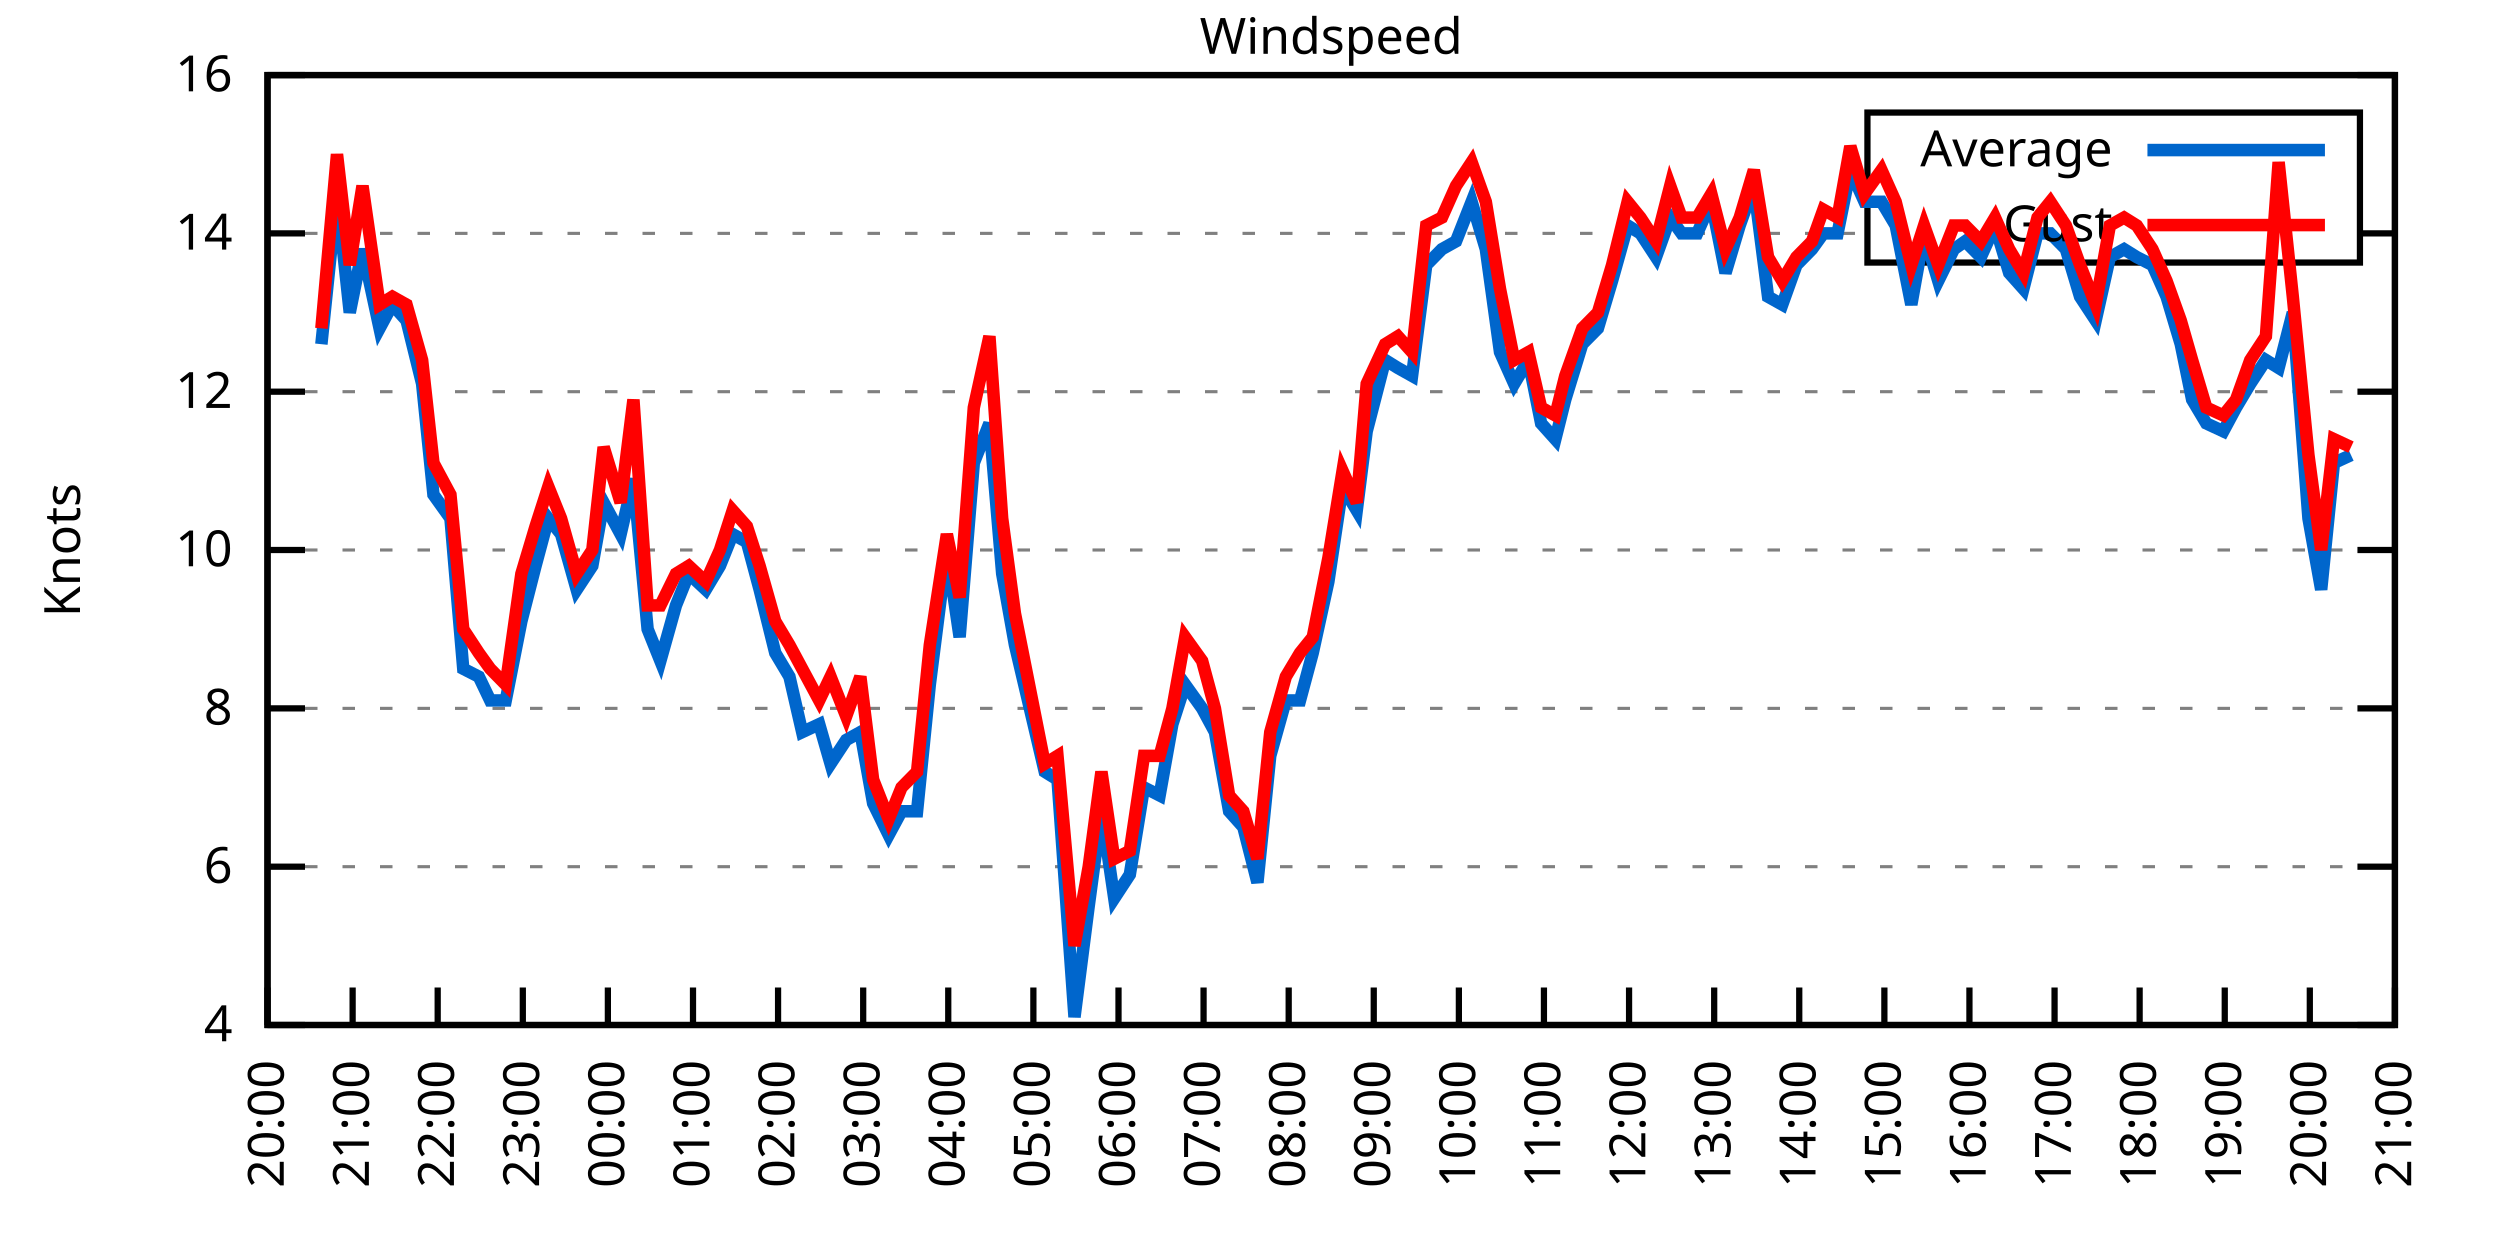
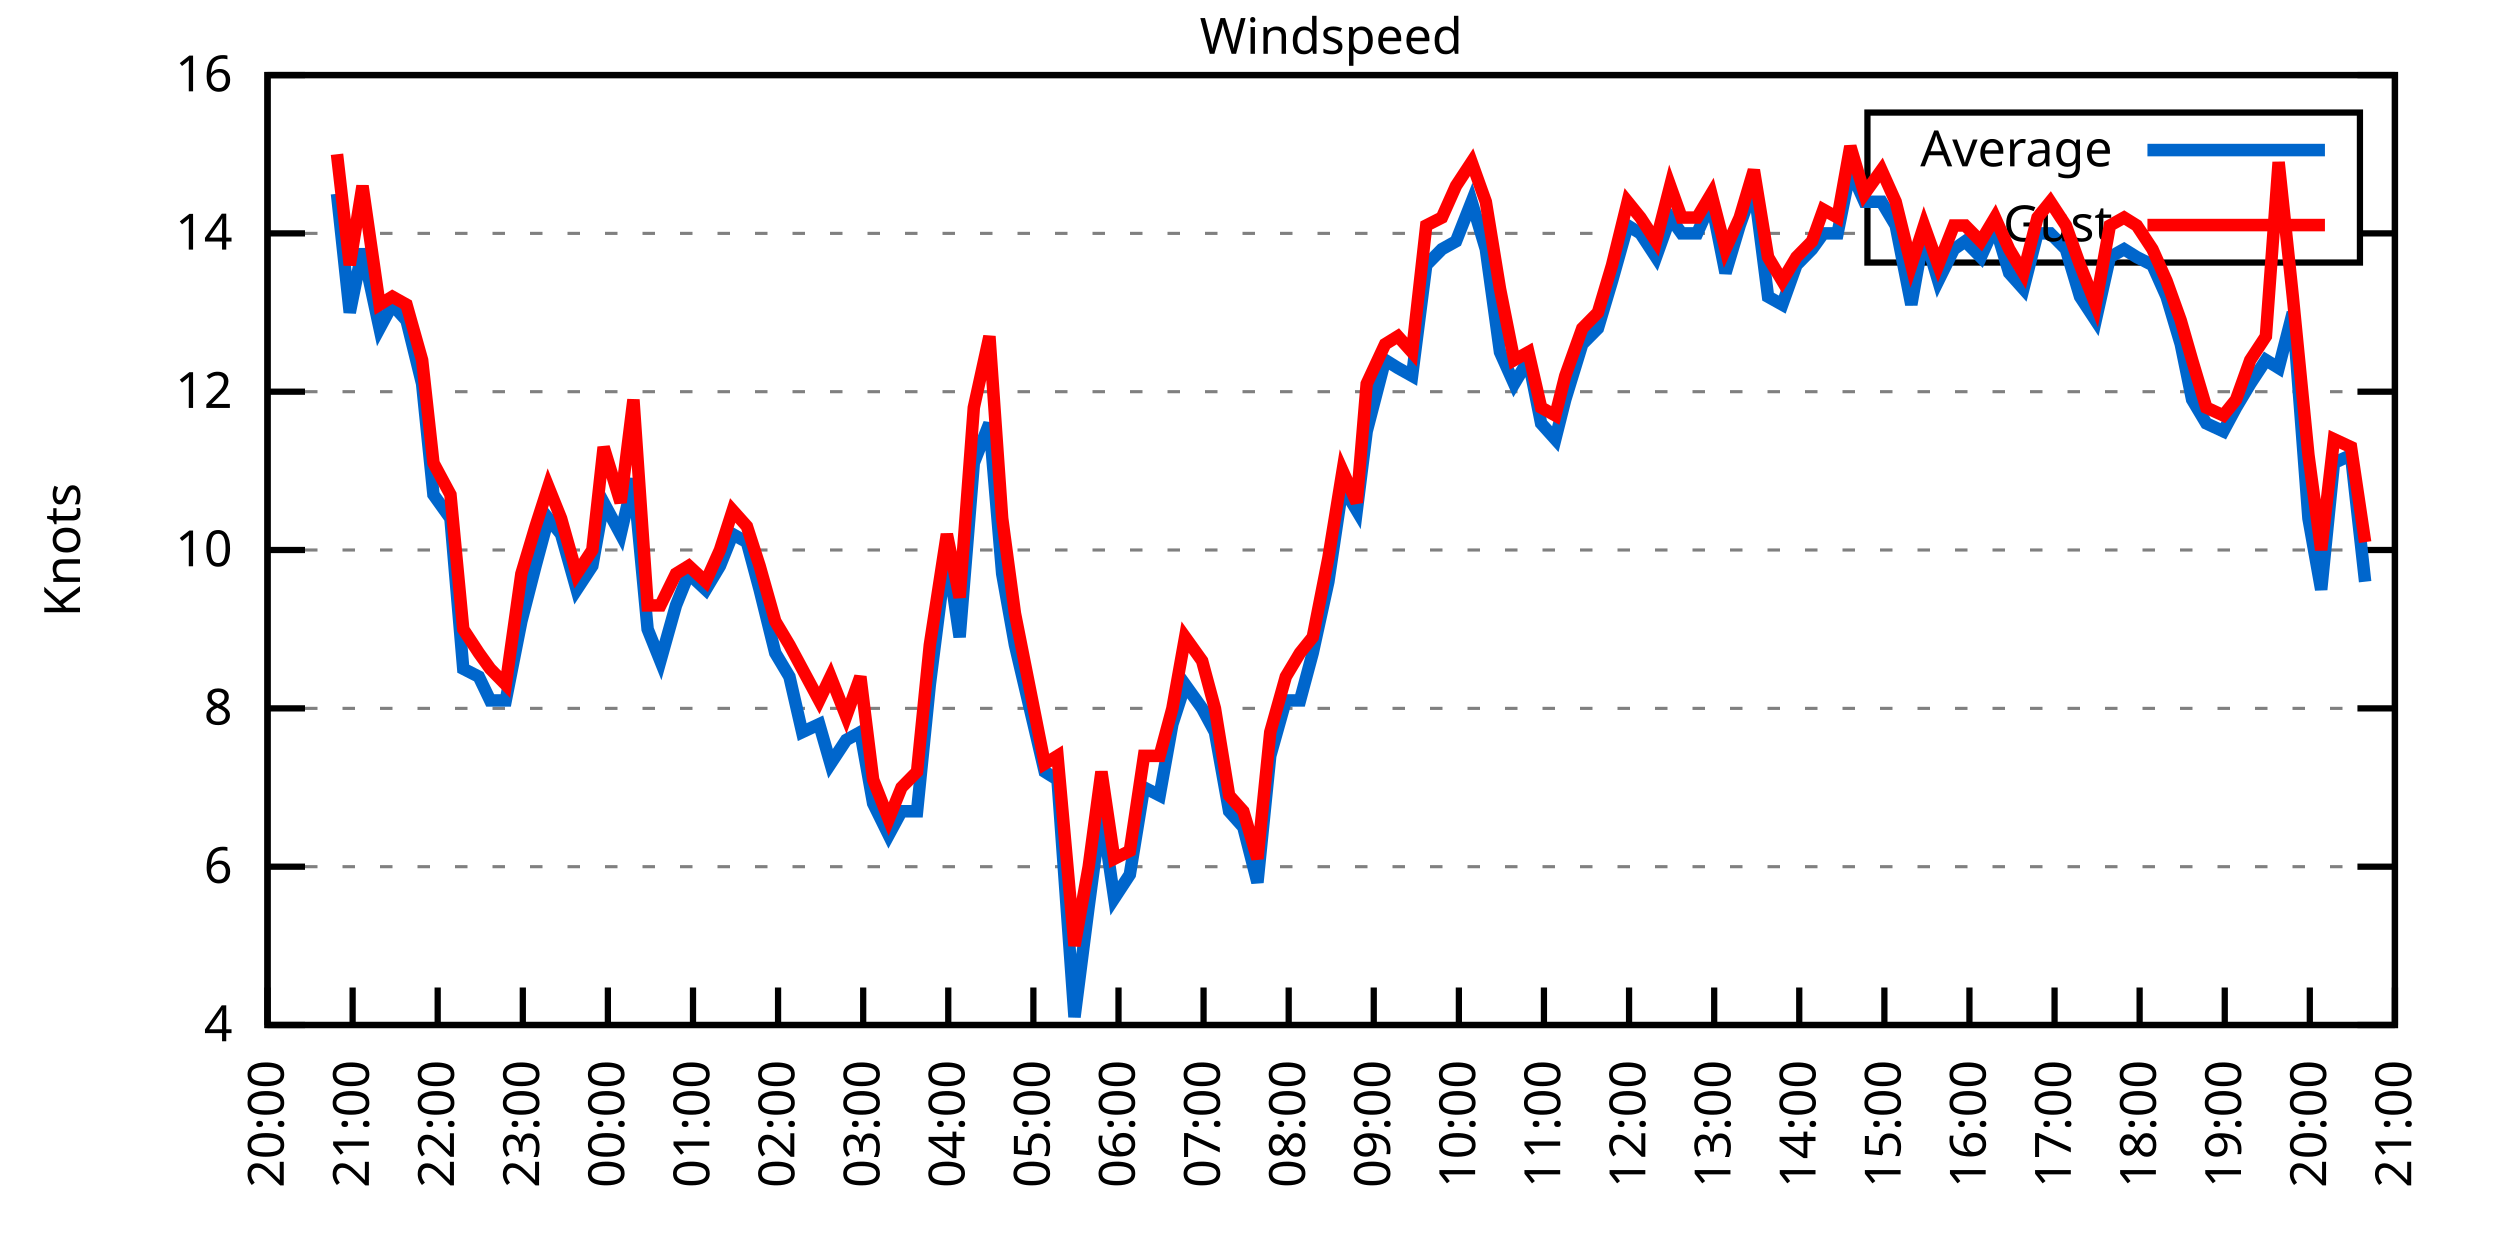
<svg xmlns="http://www.w3.org/2000/svg" xmlns:xlink="http://www.w3.org/1999/xlink" width="400" height="200" viewBox="0 0 400 200">
  <g id="gnuplot_canvas">
    <rect x="0" y="0" width="400" height="200" fill="none" />
    <defs>
      <circle id="gpDot" r="0.5" stroke-width="0.5" stroke="currentColor" />
      <path id="gpPt0" stroke-width="0.333" stroke="currentColor" d="M-1,0 h2 M0,-1 v2" />
      <path id="gpPt1" stroke-width="0.333" stroke="currentColor" d="M-1,-1 L1,1 M1,-1 L-1,1" />
      <path id="gpPt2" stroke-width="0.333" stroke="currentColor" d="M-1,0 L1,0 M0,-1 L0,1 M-1,-1 L1,1 M-1,1 L1,-1" />
      <rect id="gpPt3" stroke-width="0.333" stroke="currentColor" x="-1" y="-1" width="2" height="2" />
      <rect id="gpPt4" stroke-width="0.333" stroke="currentColor" fill="currentColor" x="-1" y="-1" width="2" height="2" />
      <circle id="gpPt5" stroke-width="0.333" stroke="currentColor" cx="0" cy="0" r="1" />
      <use xlink:href="#gpPt5" id="gpPt6" fill="currentColor" stroke="none" />
      <path id="gpPt7" stroke-width="0.333" stroke="currentColor" d="M0,-1.33 L-1.33,0.67 L1.33,0.67 z" />
      <use xlink:href="#gpPt7" id="gpPt8" fill="currentColor" stroke="none" />
      <use xlink:href="#gpPt7" id="gpPt9" stroke="currentColor" transform="rotate(180)" />
      <use xlink:href="#gpPt9" id="gpPt10" fill="currentColor" stroke="none" />
      <use xlink:href="#gpPt3" id="gpPt11" stroke="currentColor" transform="rotate(45)" />
      <use xlink:href="#gpPt11" id="gpPt12" fill="currentColor" stroke="none" />
      <path id="gpPt13" stroke-width="0.333" stroke="currentColor" d="M0,1.330 L1.265,0.411 L0.782,-1.067 L-0.782,-1.076 L-1.265,0.411 z" />
      <use xlink:href="#gpPt13" id="gpPt14" fill="currentColor" stroke="none" />
      <filter id="textbox" filterUnits="objectBoundingBox" x="0" y="0" height="1" width="1">
        <feFlood flood-color="white" flood-opacity="1" result="bgnd" />
        <feComposite in="SourceGraphic" in2="bgnd" operator="atop" />
      </filter>
      <filter id="greybox" filterUnits="objectBoundingBox" x="0" y="0" height="1" width="1">
        <feFlood flood-color="lightgrey" flood-opacity="1" result="grey" />
        <feComposite in="SourceGraphic" in2="grey" operator="atop" />
      </filter>
    </defs>
    <g fill="none" color="white" stroke="currentColor" stroke-width="1.00" stroke-linecap="butt" stroke-linejoin="miter">
</g>
    <g fill="none" color="black" stroke="currentColor" stroke-width="1.00" stroke-linecap="butt" stroke-linejoin="miter">
      <g stroke="none" shape-rendering="crispEdges">
        <polygon fill="rgb(255, 255, 255)" points="42.80,164.00 383.18,164.00 383.18,12.02 42.80,12.02 " />
      </g>
    </g>
    <g fill="none" color="black" stroke="currentColor" stroke-width="1.00" stroke-linecap="butt" stroke-linejoin="miter">
</g>
    <g fill="none" color="black" stroke="black" stroke-width="0.50" stroke-linecap="butt" stroke-linejoin="miter">
</g>
    <g fill="none" color="gray" stroke="currentColor" stroke-width="0.50" stroke-linecap="butt" stroke-linejoin="miter">
      <path stroke="gray" stroke-dasharray="2,4" class="gridline" d="M42.80,164.00 L383.19,164.00  " />
    </g>
    <g fill="none" color="gray" stroke="gray" stroke-width="1.00" stroke-linecap="butt" stroke-linejoin="miter">
</g>
    <g fill="none" color="black" stroke="currentColor" stroke-width="1.00" stroke-linecap="butt" stroke-linejoin="miter">
      <path stroke="black" d="M42.80,164.00 L48.80,164.00 M383.19,164.00 L377.19,164.00  " />
      <g transform="translate(37.20,166.60)" stroke="none" fill="black" font-family="Sans" font-size="8.00" text-anchor="end">
        <text>
          <tspan font-family="Sans"> 4</tspan>
        </text>
      </g>
    </g>
    <g fill="none" color="black" stroke="currentColor" stroke-width="1.00" stroke-linecap="butt" stroke-linejoin="miter">
</g>
    <g fill="none" color="black" stroke="black" stroke-width="0.50" stroke-linecap="butt" stroke-linejoin="miter">
</g>
    <g fill="none" color="gray" stroke="currentColor" stroke-width="0.50" stroke-linecap="butt" stroke-linejoin="miter">
      <path stroke="gray" stroke-dasharray="2,4" class="gridline" d="M42.80,138.67 L383.19,138.67  " />
    </g>
    <g fill="none" color="gray" stroke="gray" stroke-width="1.00" stroke-linecap="butt" stroke-linejoin="miter">
</g>
    <g fill="none" color="black" stroke="currentColor" stroke-width="1.00" stroke-linecap="butt" stroke-linejoin="miter">
      <path stroke="black" d="M42.80,138.67 L48.80,138.67 M383.19,138.67 L377.19,138.67  " />
      <g transform="translate(37.20,141.27)" stroke="none" fill="black" font-family="Sans" font-size="8.00" text-anchor="end">
        <text>
          <tspan font-family="Sans"> 6</tspan>
        </text>
      </g>
    </g>
    <g fill="none" color="black" stroke="currentColor" stroke-width="1.00" stroke-linecap="butt" stroke-linejoin="miter">
</g>
    <g fill="none" color="black" stroke="black" stroke-width="0.50" stroke-linecap="butt" stroke-linejoin="miter">
</g>
    <g fill="none" color="gray" stroke="currentColor" stroke-width="0.50" stroke-linecap="butt" stroke-linejoin="miter">
      <path stroke="gray" stroke-dasharray="2,4" class="gridline" d="M42.80,113.34 L383.19,113.34  " />
    </g>
    <g fill="none" color="gray" stroke="gray" stroke-width="1.00" stroke-linecap="butt" stroke-linejoin="miter">
</g>
    <g fill="none" color="black" stroke="currentColor" stroke-width="1.00" stroke-linecap="butt" stroke-linejoin="miter">
      <path stroke="black" d="M42.80,113.34 L48.80,113.34 M383.19,113.34 L377.19,113.34  " />
      <g transform="translate(37.20,115.94)" stroke="none" fill="black" font-family="Sans" font-size="8.00" text-anchor="end">
        <text>
          <tspan font-family="Sans"> 8</tspan>
        </text>
      </g>
    </g>
    <g fill="none" color="black" stroke="currentColor" stroke-width="1.00" stroke-linecap="butt" stroke-linejoin="miter">
</g>
    <g fill="none" color="black" stroke="black" stroke-width="0.50" stroke-linecap="butt" stroke-linejoin="miter">
</g>
    <g fill="none" color="gray" stroke="currentColor" stroke-width="0.50" stroke-linecap="butt" stroke-linejoin="miter">
      <path stroke="gray" stroke-dasharray="2,4" class="gridline" d="M42.80,88.00 L383.19,88.00  " />
    </g>
    <g fill="none" color="gray" stroke="gray" stroke-width="1.00" stroke-linecap="butt" stroke-linejoin="miter">
</g>
    <g fill="none" color="black" stroke="currentColor" stroke-width="1.00" stroke-linecap="butt" stroke-linejoin="miter">
      <path stroke="black" d="M42.80,88.00 L48.80,88.00 M383.19,88.00 L377.19,88.00  " />
      <g transform="translate(37.20,90.60)" stroke="none" fill="black" font-family="Sans" font-size="8.00" text-anchor="end">
        <text>
          <tspan font-family="Sans"> 10</tspan>
        </text>
      </g>
    </g>
    <g fill="none" color="black" stroke="currentColor" stroke-width="1.00" stroke-linecap="butt" stroke-linejoin="miter">
</g>
    <g fill="none" color="black" stroke="black" stroke-width="0.50" stroke-linecap="butt" stroke-linejoin="miter">
</g>
    <g fill="none" color="gray" stroke="currentColor" stroke-width="0.50" stroke-linecap="butt" stroke-linejoin="miter">
      <path stroke="gray" stroke-dasharray="2,4" class="gridline" d="M42.80,62.67 L383.19,62.67  " />
    </g>
    <g fill="none" color="gray" stroke="gray" stroke-width="1.00" stroke-linecap="butt" stroke-linejoin="miter">
</g>
    <g fill="none" color="black" stroke="currentColor" stroke-width="1.00" stroke-linecap="butt" stroke-linejoin="miter">
      <path stroke="black" d="M42.80,62.67 L48.80,62.67 M383.19,62.67 L377.19,62.67  " />
      <g transform="translate(37.20,65.27)" stroke="none" fill="black" font-family="Sans" font-size="8.00" text-anchor="end">
        <text>
          <tspan font-family="Sans"> 12</tspan>
        </text>
      </g>
    </g>
    <g fill="none" color="black" stroke="currentColor" stroke-width="1.00" stroke-linecap="butt" stroke-linejoin="miter">
</g>
    <g fill="none" color="black" stroke="black" stroke-width="0.50" stroke-linecap="butt" stroke-linejoin="miter">
</g>
    <g fill="none" color="gray" stroke="currentColor" stroke-width="0.50" stroke-linecap="butt" stroke-linejoin="miter">
      <path stroke="gray" stroke-dasharray="2,4" class="gridline" d="M42.80,37.34 L298.79,37.34 M377.59,37.34 L383.19,37.34  " />
    </g>
    <g fill="none" color="gray" stroke="gray" stroke-width="1.00" stroke-linecap="butt" stroke-linejoin="miter">
</g>
    <g fill="none" color="black" stroke="currentColor" stroke-width="1.00" stroke-linecap="butt" stroke-linejoin="miter">
      <path stroke="black" d="M42.80,37.34 L48.80,37.34 M383.19,37.34 L377.19,37.34  " />
      <g transform="translate(37.20,39.94)" stroke="none" fill="black" font-family="Sans" font-size="8.00" text-anchor="end">
        <text>
          <tspan font-family="Sans"> 14</tspan>
        </text>
      </g>
    </g>
    <g fill="none" color="black" stroke="currentColor" stroke-width="1.00" stroke-linecap="butt" stroke-linejoin="miter">
</g>
    <g fill="none" color="black" stroke="black" stroke-width="0.50" stroke-linecap="butt" stroke-linejoin="miter">
</g>
    <g fill="none" color="gray" stroke="currentColor" stroke-width="0.50" stroke-linecap="butt" stroke-linejoin="miter">
      <path stroke="gray" stroke-dasharray="2,4" class="gridline" d="M42.80,12.01 L383.19,12.01  " />
    </g>
    <g fill="none" color="gray" stroke="gray" stroke-width="1.00" stroke-linecap="butt" stroke-linejoin="miter">
</g>
    <g fill="none" color="black" stroke="currentColor" stroke-width="1.00" stroke-linecap="butt" stroke-linejoin="miter">
      <path stroke="black" d="M42.80,12.01 L48.80,12.01 M383.19,12.01 L377.19,12.01  " />
      <g transform="translate(37.20,14.61)" stroke="none" fill="black" font-family="Sans" font-size="8.00" text-anchor="end">
        <text>
          <tspan font-family="Sans"> 16</tspan>
        </text>
      </g>
    </g>
    <g fill="none" color="black" stroke="currentColor" stroke-width="1.00" stroke-linecap="butt" stroke-linejoin="miter">
      <path stroke="black" d="M42.80,164.00 L42.80,158.00  " />
      <g transform="translate(45.40,169.60) rotate(270.00)" stroke="none" fill="black" font-family="Sans" font-size="8.00" text-anchor="end">
        <text>
          <tspan font-family="Sans">20:00</tspan>
        </text>
      </g>
    </g>
    <g fill="none" color="black" stroke="currentColor" stroke-width="1.00" stroke-linecap="butt" stroke-linejoin="miter">
      <path stroke="black" d="M56.42,164.00 L56.42,158.00  " />
      <g transform="translate(59.02,169.60) rotate(270.00)" stroke="none" fill="black" font-family="Sans" font-size="8.00" text-anchor="end">
        <text>
          <tspan font-family="Sans">21:00</tspan>
        </text>
      </g>
    </g>
    <g fill="none" color="black" stroke="currentColor" stroke-width="1.00" stroke-linecap="butt" stroke-linejoin="miter">
      <path stroke="black" d="M70.03,164.00 L70.03,158.00  " />
      <g transform="translate(72.63,169.60) rotate(270.00)" stroke="none" fill="black" font-family="Sans" font-size="8.00" text-anchor="end">
        <text>
          <tspan font-family="Sans">22:00</tspan>
        </text>
      </g>
    </g>
    <g fill="none" color="black" stroke="currentColor" stroke-width="1.00" stroke-linecap="butt" stroke-linejoin="miter">
      <path stroke="black" d="M83.65,164.00 L83.65,158.00  " />
      <g transform="translate(86.25,169.60) rotate(270.00)" stroke="none" fill="black" font-family="Sans" font-size="8.00" text-anchor="end">
        <text>
          <tspan font-family="Sans">23:00</tspan>
        </text>
      </g>
    </g>
    <g fill="none" color="black" stroke="currentColor" stroke-width="1.00" stroke-linecap="butt" stroke-linejoin="miter">
      <path stroke="black" d="M97.26,164.00 L97.26,158.00  " />
      <g transform="translate(99.86,169.60) rotate(270.00)" stroke="none" fill="black" font-family="Sans" font-size="8.00" text-anchor="end">
        <text>
          <tspan font-family="Sans">00:00</tspan>
        </text>
      </g>
    </g>
    <g fill="none" color="black" stroke="currentColor" stroke-width="1.00" stroke-linecap="butt" stroke-linejoin="miter">
      <path stroke="black" d="M110.88,164.00 L110.88,158.00  " />
      <g transform="translate(113.48,169.60) rotate(270.00)" stroke="none" fill="black" font-family="Sans" font-size="8.00" text-anchor="end">
        <text>
          <tspan font-family="Sans">01:00</tspan>
        </text>
      </g>
    </g>
    <g fill="none" color="black" stroke="currentColor" stroke-width="1.00" stroke-linecap="butt" stroke-linejoin="miter">
      <path stroke="black" d="M124.49,164.00 L124.49,158.00  " />
      <g transform="translate(127.09,169.60) rotate(270.00)" stroke="none" fill="black" font-family="Sans" font-size="8.00" text-anchor="end">
        <text>
          <tspan font-family="Sans">02:00</tspan>
        </text>
      </g>
    </g>
    <g fill="none" color="black" stroke="currentColor" stroke-width="1.00" stroke-linecap="butt" stroke-linejoin="miter">
      <path stroke="black" d="M138.11,164.00 L138.11,158.00  " />
      <g transform="translate(140.71,169.60) rotate(270.00)" stroke="none" fill="black" font-family="Sans" font-size="8.00" text-anchor="end">
        <text>
          <tspan font-family="Sans">03:00</tspan>
        </text>
      </g>
    </g>
    <g fill="none" color="black" stroke="currentColor" stroke-width="1.00" stroke-linecap="butt" stroke-linejoin="miter">
      <path stroke="black" d="M151.72,164.00 L151.72,158.00  " />
      <g transform="translate(154.32,169.60) rotate(270.00)" stroke="none" fill="black" font-family="Sans" font-size="8.00" text-anchor="end">
        <text>
          <tspan font-family="Sans">04:00</tspan>
        </text>
      </g>
    </g>
    <g fill="none" color="black" stroke="currentColor" stroke-width="1.00" stroke-linecap="butt" stroke-linejoin="miter">
      <path stroke="black" d="M165.34,164.00 L165.34,158.00  " />
      <g transform="translate(167.94,169.60) rotate(270.00)" stroke="none" fill="black" font-family="Sans" font-size="8.00" text-anchor="end">
        <text>
          <tspan font-family="Sans">05:00</tspan>
        </text>
      </g>
    </g>
    <g fill="none" color="black" stroke="currentColor" stroke-width="1.00" stroke-linecap="butt" stroke-linejoin="miter">
      <path stroke="black" d="M178.96,164.00 L178.96,158.00  " />
      <g transform="translate(181.56,169.60) rotate(270.00)" stroke="none" fill="black" font-family="Sans" font-size="8.00" text-anchor="end">
        <text>
          <tspan font-family="Sans">06:00</tspan>
        </text>
      </g>
    </g>
    <g fill="none" color="black" stroke="currentColor" stroke-width="1.00" stroke-linecap="butt" stroke-linejoin="miter">
      <path stroke="black" d="M192.57,164.00 L192.57,158.00  " />
      <g transform="translate(195.17,169.60) rotate(270.00)" stroke="none" fill="black" font-family="Sans" font-size="8.00" text-anchor="end">
        <text>
          <tspan font-family="Sans">07:00</tspan>
        </text>
      </g>
    </g>
    <g fill="none" color="black" stroke="currentColor" stroke-width="1.00" stroke-linecap="butt" stroke-linejoin="miter">
      <path stroke="black" d="M206.19,164.00 L206.19,158.00  " />
      <g transform="translate(208.79,169.60) rotate(270.00)" stroke="none" fill="black" font-family="Sans" font-size="8.00" text-anchor="end">
        <text>
          <tspan font-family="Sans">08:00</tspan>
        </text>
      </g>
    </g>
    <g fill="none" color="black" stroke="currentColor" stroke-width="1.00" stroke-linecap="butt" stroke-linejoin="miter">
      <path stroke="black" d="M219.80,164.00 L219.80,158.00  " />
      <g transform="translate(222.40,169.60) rotate(270.00)" stroke="none" fill="black" font-family="Sans" font-size="8.00" text-anchor="end">
        <text>
          <tspan font-family="Sans">09:00</tspan>
        </text>
      </g>
    </g>
    <g fill="none" color="black" stroke="currentColor" stroke-width="1.00" stroke-linecap="butt" stroke-linejoin="miter">
      <path stroke="black" d="M233.42,164.00 L233.42,158.00  " />
      <g transform="translate(236.02,169.60) rotate(270.00)" stroke="none" fill="black" font-family="Sans" font-size="8.00" text-anchor="end">
        <text>
          <tspan font-family="Sans">10:00</tspan>
        </text>
      </g>
    </g>
    <g fill="none" color="black" stroke="currentColor" stroke-width="1.00" stroke-linecap="butt" stroke-linejoin="miter">
      <path stroke="black" d="M247.03,164.00 L247.03,158.00  " />
      <g transform="translate(249.63,169.60) rotate(270.00)" stroke="none" fill="black" font-family="Sans" font-size="8.00" text-anchor="end">
        <text>
          <tspan font-family="Sans">11:00</tspan>
        </text>
      </g>
    </g>
    <g fill="none" color="black" stroke="currentColor" stroke-width="1.00" stroke-linecap="butt" stroke-linejoin="miter">
      <path stroke="black" d="M260.65,164.00 L260.65,158.00  " />
      <g transform="translate(263.25,169.60) rotate(270.00)" stroke="none" fill="black" font-family="Sans" font-size="8.00" text-anchor="end">
        <text>
          <tspan font-family="Sans">12:00</tspan>
        </text>
      </g>
    </g>
    <g fill="none" color="black" stroke="currentColor" stroke-width="1.00" stroke-linecap="butt" stroke-linejoin="miter">
      <path stroke="black" d="M274.27,164.00 L274.27,158.00  " />
      <g transform="translate(276.87,169.60) rotate(270.00)" stroke="none" fill="black" font-family="Sans" font-size="8.00" text-anchor="end">
        <text>
          <tspan font-family="Sans">13:00</tspan>
        </text>
      </g>
    </g>
    <g fill="none" color="black" stroke="currentColor" stroke-width="1.00" stroke-linecap="butt" stroke-linejoin="miter">
      <path stroke="black" d="M287.88,164.00 L287.88,158.00  " />
      <g transform="translate(290.48,169.60) rotate(270.00)" stroke="none" fill="black" font-family="Sans" font-size="8.00" text-anchor="end">
        <text>
          <tspan font-family="Sans">14:00</tspan>
        </text>
      </g>
    </g>
    <g fill="none" color="black" stroke="currentColor" stroke-width="1.00" stroke-linecap="butt" stroke-linejoin="miter">
      <path stroke="black" d="M301.50,164.00 L301.50,158.00  " />
      <g transform="translate(304.10,169.60) rotate(270.00)" stroke="none" fill="black" font-family="Sans" font-size="8.00" text-anchor="end">
        <text>
          <tspan font-family="Sans">15:00</tspan>
        </text>
      </g>
    </g>
    <g fill="none" color="black" stroke="currentColor" stroke-width="1.00" stroke-linecap="butt" stroke-linejoin="miter">
      <path stroke="black" d="M315.11,164.00 L315.11,158.00  " />
      <g transform="translate(317.71,169.60) rotate(270.00)" stroke="none" fill="black" font-family="Sans" font-size="8.00" text-anchor="end">
        <text>
          <tspan font-family="Sans">16:00</tspan>
        </text>
      </g>
    </g>
    <g fill="none" color="black" stroke="currentColor" stroke-width="1.00" stroke-linecap="butt" stroke-linejoin="miter">
      <path stroke="black" d="M328.73,164.00 L328.73,158.00  " />
      <g transform="translate(331.33,169.60) rotate(270.00)" stroke="none" fill="black" font-family="Sans" font-size="8.00" text-anchor="end">
        <text>
          <tspan font-family="Sans">17:00</tspan>
        </text>
      </g>
    </g>
    <g fill="none" color="black" stroke="currentColor" stroke-width="1.00" stroke-linecap="butt" stroke-linejoin="miter">
      <path stroke="black" d="M342.34,164.00 L342.34,158.00  " />
      <g transform="translate(344.94,169.60) rotate(270.00)" stroke="none" fill="black" font-family="Sans" font-size="8.00" text-anchor="end">
        <text>
          <tspan font-family="Sans">18:00</tspan>
        </text>
      </g>
    </g>
    <g fill="none" color="black" stroke="currentColor" stroke-width="1.00" stroke-linecap="butt" stroke-linejoin="miter">
      <path stroke="black" d="M355.96,164.00 L355.96,158.00  " />
      <g transform="translate(358.56,169.60) rotate(270.00)" stroke="none" fill="black" font-family="Sans" font-size="8.00" text-anchor="end">
        <text>
          <tspan font-family="Sans">19:00</tspan>
        </text>
      </g>
    </g>
    <g fill="none" color="black" stroke="currentColor" stroke-width="1.00" stroke-linecap="butt" stroke-linejoin="miter">
      <path stroke="black" d="M369.57,164.00 L369.57,158.00  " />
      <g transform="translate(372.17,169.60) rotate(270.00)" stroke="none" fill="black" font-family="Sans" font-size="8.00" text-anchor="end">
        <text>
          <tspan font-family="Sans">20:00</tspan>
        </text>
      </g>
    </g>
    <g fill="none" color="black" stroke="currentColor" stroke-width="1.00" stroke-linecap="butt" stroke-linejoin="miter">
      <path stroke="black" d="M383.19,164.00 L383.19,158.00  " />
      <g transform="translate(385.79,169.60) rotate(270.00)" stroke="none" fill="black" font-family="Sans" font-size="8.00" text-anchor="end">
        <text>
          <tspan font-family="Sans">21:00</tspan>
        </text>
      </g>
    </g>
    <g fill="none" color="black" stroke="currentColor" stroke-width="1.00" stroke-linecap="butt" stroke-linejoin="miter">
</g>
    <g fill="none" color="black" stroke="currentColor" stroke-width="1.00" stroke-linecap="butt" stroke-linejoin="miter">
      <path stroke="black" d="M42.80,12.01 L42.80,164.00 L383.19,164.00 L383.19,12.01 L42.80,12.01 Z  " />
    </g>
    <g fill="none" color="black" stroke="currentColor" stroke-width="1.00" stroke-linecap="butt" stroke-linejoin="miter">
</g>
    <g fill="none" color="black" stroke="currentColor" stroke-width="1.00" stroke-linecap="butt" stroke-linejoin="miter">
      <path stroke="black" d="M298.79,42.01 L298.79,18.01 L377.59,18.01 L377.59,42.01 L298.79,42.01 Z  " />
    </g>
    <g id="Windspeed_plot_1">
      <g fill="none" color="white" stroke="black" stroke-width="2.00" stroke-linecap="butt" stroke-linejoin="miter">
</g>
      <g fill="none" color="black" stroke="currentColor" stroke-width="2.00" stroke-linecap="butt" stroke-linejoin="miter">
        <g transform="translate(337.99,26.61)" stroke="none" fill="black" font-family="Sans" font-size="8.00" text-anchor="end">
          <text>
            <tspan font-family="Sans">Average</tspan>
          </text>
        </g>
      </g>
      <g fill="none" color="black" stroke="currentColor" stroke-width="2.00" stroke-linecap="butt" stroke-linejoin="miter">
-         <path stroke="rgb(  0, 102, 204)" d="M343.59,24.01 L371.99,24.01 M51.42,55.07 L53.92,31.01 L55.96,50.01 L58.00,39.87 L60.73,52.54 L62.77,48.74   L65.04,51.27 L67.54,61.41 L69.35,79.14 L72.07,82.94 L74.12,107.00 L76.61,108.27 L78.43,112.07 L80.92,112.07   L83.42,99.40 L85.69,90.54 L87.73,82.94 L89.77,85.47 L92.27,94.34 L94.77,90.54 L96.58,80.41 L99.30,85.47   L101.35,76.61 L103.62,100.67 L105.66,105.74 L108.15,96.87 L110.20,91.80 L112.92,94.34 L115.19,90.54 L117.23,85.47   L119.50,86.74 L121.54,94.34 L124.04,104.47 L126.31,108.27 L128.35,117.14 L131.07,115.87 L132.89,122.20 L135.39,118.40   L137.66,117.14 L139.70,128.54 L142.19,133.60 L144.24,129.80 L146.73,129.80 L148.77,109.54 L151.50,88.00 L153.54,101.94   L155.81,74.07 L158.31,67.74 L160.35,91.80 L162.39,103.20 L167.16,123.47 L169.20,124.74 L171.92,162.73 L174.19,145.00   L176.23,129.80 L178.28,143.73 L180.77,139.93 L183.04,126.00 L185.54,127.27 L187.58,115.87 L189.62,109.54 L192.34,113.34   L194.39,117.14 L196.66,129.80 L198.93,132.34 L201.19,141.20 L203.24,120.94 L205.73,112.07 L208.00,112.07 L210.04,104.47   L212.54,93.07 L214.81,77.87 L217.08,81.67 L218.67,69.01 L221.62,57.61 L223.66,58.87 L225.93,60.14 L228.20,42.41   L230.70,39.87 L232.96,38.61 L235.46,32.28 L237.73,39.87 L240.00,56.34 L242.27,61.41 L244.54,57.61 L246.58,67.74   L248.85,70.27 L250.44,63.94 L253.16,55.07 L255.66,52.54 L257.93,44.94 L260.42,36.08 L262.47,37.34 L264.96,41.14   L267.23,34.81 L269.05,37.34 L271.54,37.34 L273.81,32.28 L276.08,43.67 L278.35,36.08 L280.62,29.74 L282.89,47.47   L285.16,48.74 L287.43,42.41 L289.92,39.87 L291.74,37.34 L294.01,37.34 L296.05,27.21 L298.32,32.28 L301.04,32.28   L303.31,36.08 L305.81,48.74 L307.85,37.34 L310.12,44.94 L312.62,39.87 L314.43,38.61 L316.93,41.14 L319.20,36.08   L321.47,43.67 L323.74,46.21 L326.00,37.34 L328.05,37.34 L330.54,39.87 L332.81,47.47 L335.31,51.27 L337.58,41.14   L339.85,39.87 L341.89,41.14 L344.39,42.41 L346.65,47.47 L348.92,55.07 L350.74,63.94 L353.01,67.74 L355.73,69.01   L357.77,65.21 L360.04,61.41 L362.54,57.61 L364.58,58.87 L366.85,50.01 L369.35,82.94 L371.39,94.34 L373.43,74.07   L376.16,72.81  " />
+         <path stroke="rgb(  0, 102, 204)" d="M343.59,24.01 L371.99,24.01 M53.92,31.01 L55.96,50.01 L58.00,39.87 L60.73,52.54 L62.77,48.74 L65.04,51.27   L67.54,61.41 L69.35,79.14 L72.07,82.94 L74.12,107.00 L76.61,108.27 L78.43,112.07 L80.92,112.07 L83.42,99.40   L85.69,90.54 L87.73,82.94 L89.77,85.47 L92.27,94.34 L94.77,90.54 L96.58,80.41 L99.30,85.47 L101.35,76.61   L103.62,100.67 L105.66,105.74 L108.15,96.87 L110.20,91.80 L112.92,94.34 L115.19,90.54 L117.23,85.47 L119.50,86.74   L121.54,94.34 L124.04,104.47 L126.31,108.27 L128.35,117.14 L131.07,115.87 L132.89,122.20 L135.39,118.40 L137.66,117.14   L139.70,128.54 L142.19,133.60 L144.24,129.80 L146.73,129.80 L148.77,109.54 L151.50,88.00 L153.54,101.94 L155.81,74.07   L158.31,67.74 L160.35,91.80 L162.39,103.20 L167.16,123.47 L169.20,124.74 L171.92,162.73 L174.19,145.00 L176.23,129.80   L178.28,143.73 L180.77,139.93 L183.04,126.00 L185.54,127.27 L187.58,115.87 L189.62,109.54 L192.34,113.34 L194.39,117.14   L196.66,129.80 L198.93,132.34 L201.19,141.20 L203.24,120.94 L205.73,112.07 L208.00,112.07 L210.04,104.47 L212.54,93.07   L214.81,77.87 L217.08,81.67 L218.67,69.01 L221.62,57.61 L223.66,58.87 L225.93,60.14 L228.20,42.41 L230.70,39.87   L232.96,38.61 L235.46,32.28 L237.73,39.87 L240.00,56.34 L242.27,61.41 L244.54,57.61 L246.58,67.74 L248.85,70.27   L250.44,63.94 L253.16,55.07 L255.66,52.54 L257.93,44.94 L260.42,36.08 L262.47,37.34 L264.96,41.14 L267.23,34.81   L269.05,37.34 L271.54,37.34 L273.81,32.28 L276.08,43.67 L278.35,36.08 L280.62,29.74 L282.89,47.47 L285.16,48.74   L287.43,42.41 L289.92,39.87 L291.74,37.34 L294.01,37.34 L296.05,27.21 L298.32,32.28 L301.04,32.28 L303.31,36.08   L305.81,48.74 L307.85,37.34 L310.12,44.94 L312.62,39.87 L314.43,38.61 L316.93,41.14 L319.20,36.08 L321.47,43.67   L323.74,46.21 L326.00,37.34 L328.05,37.34 L330.54,39.87 L332.81,47.47 L335.31,51.27 L337.58,41.14 L339.85,39.87   L341.89,41.14 L344.39,42.41 L346.65,47.47 L348.92,55.07 L350.74,63.94 L353.01,67.74 L355.73,69.01 L357.77,65.21   L360.04,61.41 L362.54,57.61 L364.58,58.87 L366.85,50.01 L369.35,82.94 L371.39,94.34 L373.43,74.07 L376.16,72.81   L378.42,93.07  " />
      </g>
    </g>
    <g id="Windspeed_plot_2">
      <g fill="none" color="black" stroke="currentColor" stroke-width="2.00" stroke-linecap="butt" stroke-linejoin="miter">
        <g transform="translate(337.99,38.61)" stroke="none" fill="black" font-family="Sans" font-size="8.00" text-anchor="end">
          <text>
            <tspan font-family="Sans">Gust</tspan>
          </text>
        </g>
      </g>
      <g fill="none" color="black" stroke="currentColor" stroke-width="2.00" stroke-linecap="butt" stroke-linejoin="miter">
-         <path stroke="rgb(255,   0,   0)" d="M343.59,36.01 L371.99,36.01 M51.42,52.54 L53.92,24.68 L55.96,42.41 L58.00,29.74 L60.73,48.74 L62.77,47.47   L65.04,48.74 L67.54,57.61 L69.35,74.07 L72.07,79.14 L74.12,100.67 L76.61,104.47 L78.43,107.00 L80.92,109.54   L83.42,91.80 L85.69,84.21 L87.73,77.87 L89.77,82.94 L92.27,91.80 L94.77,88.00 L96.58,71.54 L99.30,80.41   L101.35,63.94 L103.62,96.87 L105.66,96.87 L108.15,91.80 L110.20,90.54 L112.92,93.07 L115.19,88.00 L117.23,81.67   L119.50,84.21 L121.54,90.54 L124.04,99.40 L126.31,103.20 L128.35,107.00 L131.07,112.07 L132.89,108.27 L135.39,114.60   L137.66,108.27 L139.70,124.74 L142.19,131.07 L144.24,126.00 L146.73,123.47 L148.77,103.20 L151.50,85.47 L153.54,95.60   L155.81,65.21 L158.31,53.81 L160.35,82.94 L162.39,98.14 L167.16,122.20 L169.20,120.94 L171.92,151.33 L174.19,138.67   L176.23,123.47 L178.28,137.40 L180.77,136.14 L183.04,120.94 L185.54,120.94 L187.58,113.34 L189.62,101.94 L192.34,105.74   L194.39,113.34 L196.66,127.27 L198.93,129.80 L201.19,137.40 L203.24,117.14 L205.73,108.27 L208.00,104.47 L210.04,101.94   L212.54,89.27 L214.81,75.34 L217.08,80.41 L218.67,61.41 L221.62,55.07 L223.66,53.81 L225.93,56.34 L228.20,36.08   L230.70,34.81 L232.96,29.74 L235.46,25.94 L237.73,32.28 L240.00,46.21 L242.27,57.61 L244.54,56.34 L246.58,65.21   L248.85,66.47 L250.44,60.14 L253.16,52.54 L255.66,50.01 L257.93,42.41 L260.42,32.28 L262.47,34.81 L264.96,38.61   L267.23,29.74 L269.05,34.81 L271.54,34.81 L273.81,31.01 L276.08,39.87 L278.35,34.81 L280.62,27.21 L282.89,41.14   L285.16,44.94 L287.43,41.14 L289.92,38.61 L291.74,33.54 L294.01,34.81 L296.05,23.41 L298.32,31.01 L301.04,27.21   L303.31,32.28 L305.81,42.41 L307.85,36.08 L310.12,42.41 L312.62,36.08 L314.43,36.08 L316.93,38.61 L319.20,34.81   L321.47,39.87 L323.74,43.67 L326.00,34.81 L328.05,32.28 L330.54,36.08 L332.81,42.41 L335.31,48.74 L337.58,36.08   L339.85,34.81 L341.89,36.08 L344.39,39.87 L346.65,44.94 L348.92,51.27 L350.74,57.61 L353.01,65.21 L355.73,66.47   L357.77,63.94 L360.04,57.61 L362.54,53.81 L364.58,25.94 L366.85,47.47 L369.35,72.81 L371.39,88.00 L373.43,70.27   L376.16,71.54  " />
+         <path stroke="rgb(255,   0,   0)" d="M343.59,36.01 L371.99,36.01 M53.92,24.68 L55.96,42.41 L58.00,29.74 L60.73,48.74 L62.77,47.47 L65.04,48.74   L67.54,57.61 L69.35,74.07 L72.07,79.14 L74.12,100.67 L76.61,104.47 L78.43,107.00 L80.92,109.54 L83.42,91.80   L85.69,84.21 L87.73,77.87 L89.77,82.94 L92.27,91.80 L94.77,88.00 L96.58,71.54 L99.30,80.41 L101.35,63.94   L103.62,96.87 L105.66,96.87 L108.15,91.80 L110.20,90.54 L112.92,93.07 L115.19,88.00 L117.23,81.67 L119.50,84.21   L121.54,90.54 L124.04,99.40 L126.31,103.20 L128.35,107.00 L131.07,112.07 L132.89,108.27 L135.39,114.60 L137.66,108.27   L139.70,124.74 L142.19,131.07 L144.24,126.00 L146.73,123.47 L148.77,103.20 L151.50,85.47 L153.54,95.60 L155.81,65.21   L158.31,53.81 L160.35,82.94 L162.39,98.14 L167.16,122.20 L169.20,120.94 L171.92,151.33 L174.19,138.67 L176.23,123.47   L178.28,137.40 L180.77,136.14 L183.04,120.94 L185.54,120.94 L187.58,113.34 L189.62,101.94 L192.34,105.74 L194.39,113.34   L196.66,127.27 L198.93,129.80 L201.19,137.40 L203.24,117.14 L205.73,108.27 L208.00,104.47 L210.04,101.94 L212.54,89.27   L214.81,75.34 L217.08,80.41 L218.67,61.41 L221.62,55.07 L223.66,53.81 L225.93,56.34 L228.20,36.08 L230.70,34.81   L232.96,29.74 L235.46,25.94 L237.73,32.28 L240.00,46.21 L242.27,57.61 L244.54,56.34 L246.58,65.21 L248.85,66.47   L250.44,60.14 L253.16,52.54 L255.66,50.01 L257.93,42.41 L260.42,32.28 L262.47,34.81 L264.96,38.61 L267.23,29.74   L269.05,34.81 L271.54,34.81 L273.81,31.01 L276.08,39.87 L278.35,34.81 L280.62,27.21 L282.89,41.14 L285.16,44.94   L287.43,41.14 L289.92,38.61 L291.74,33.54 L294.01,34.81 L296.05,23.41 L298.32,31.01 L301.04,27.21 L303.31,32.28   L305.81,42.41 L307.85,36.08 L310.12,42.41 L312.62,36.08 L314.43,36.08 L316.93,38.61 L319.20,34.81 L321.47,39.87   L323.74,43.67 L326.00,34.81 L328.05,32.28 L330.54,36.08 L332.81,42.41 L335.31,48.74 L337.58,36.08 L339.85,34.81   L341.89,36.08 L344.39,39.87 L346.65,44.94 L348.92,51.27 L350.74,57.61 L353.01,65.21 L355.73,66.47 L357.77,63.94   L360.04,57.61 L362.54,53.81 L364.58,25.94 L366.85,47.47 L369.35,72.81 L371.39,88.00 L373.43,70.27 L376.16,71.54   L378.42,86.74  " />
      </g>
    </g>
    <g fill="none" color="black" stroke="currentColor" stroke-width="2.00" stroke-linecap="butt" stroke-linejoin="miter">
</g>
    <g fill="none" color="black" stroke="black" stroke-width="1.00" stroke-linecap="butt" stroke-linejoin="miter">
</g>
    <g fill="none" color="black" stroke="currentColor" stroke-width="1.00" stroke-linecap="butt" stroke-linejoin="miter">
      <path stroke="black" d="M42.80,12.01 L42.80,164.00 L383.19,164.00 L383.19,12.01 L42.80,12.01 Z  " />
      <g transform="translate(12.80,88.01) rotate(270.00)" stroke="none" fill="black" font-family="Sans" font-size="8.00" text-anchor="middle">
        <text>
          <tspan font-family="Sans">Knots</tspan>
        </text>
      </g>
    </g>
    <g fill="none" color="black" stroke="currentColor" stroke-width="1.00" stroke-linecap="butt" stroke-linejoin="miter">
</g>
    <g fill="none" color="black" stroke="currentColor" stroke-width="1.00" stroke-linecap="butt" stroke-linejoin="miter">
      <g transform="translate(212.99,8.61)" stroke="none" fill="black" font-family="Sans" font-size="8.00" text-anchor="middle">
        <text>
          <tspan font-family="Sans">Windspeed</tspan>
        </text>
      </g>
    </g>
    <g fill="none" color="black" stroke="currentColor" stroke-width="1.00" stroke-linecap="butt" stroke-linejoin="miter">
</g>
  </g>
</svg>
